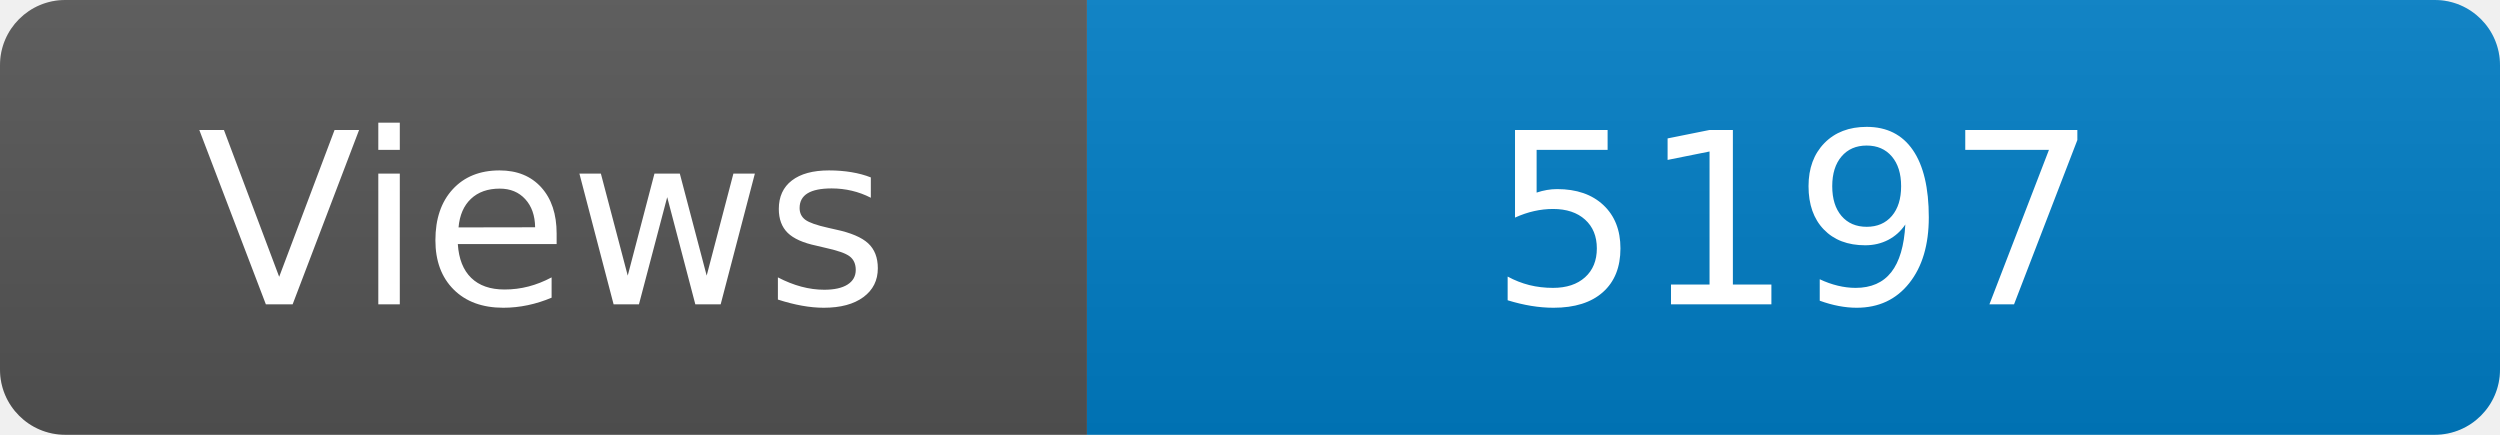
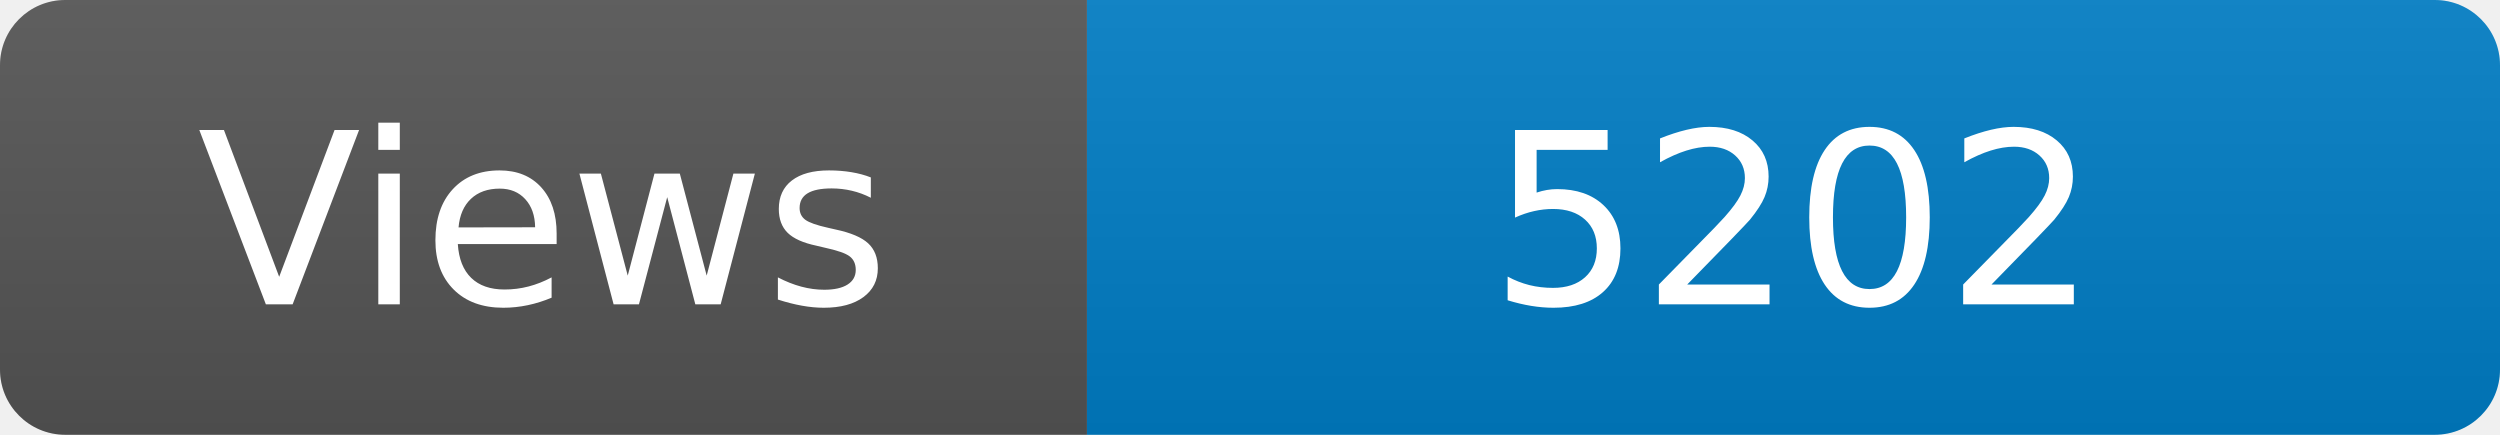
<svg xmlns="http://www.w3.org/2000/svg" width="115" height="20" role="img" aria-label="Maintained?: yes">
  <linearGradient id="s" x2="0" y2="100%">
    <stop offset="0" stop-color="#bbb" stop-opacity=".1" />
    <stop offset="1" stop-opacity=".1" />
  </linearGradient>
  <clipPath id="r">
    <rect width="115" height="20" rx="3" fill="#fff" />
  </clipPath>
  <g clip-path="url(#r)">
    <rect width="50" height="20" fill="#555" />
    <rect x="50" width="160" height="20" fill="#007ec6" />
    <rect width="115" height="20" fill="url(#s)" />
  </g>
  <g fill="#fff" text-anchor="middle" font-family="Verdana,Geneva,DejaVu Sans,sans-serif" font-size="110">
    <text x="250" y="140" transform="scale(.1)" fill="#fff">Views</text>
-     <text x="825" y="140" transform="scale(.1)" fill="#fff">5197</text>
+     <text x="825" y="140" transform="scale(.1)" fill="#fff">5202</text>
  </g>
</svg>
